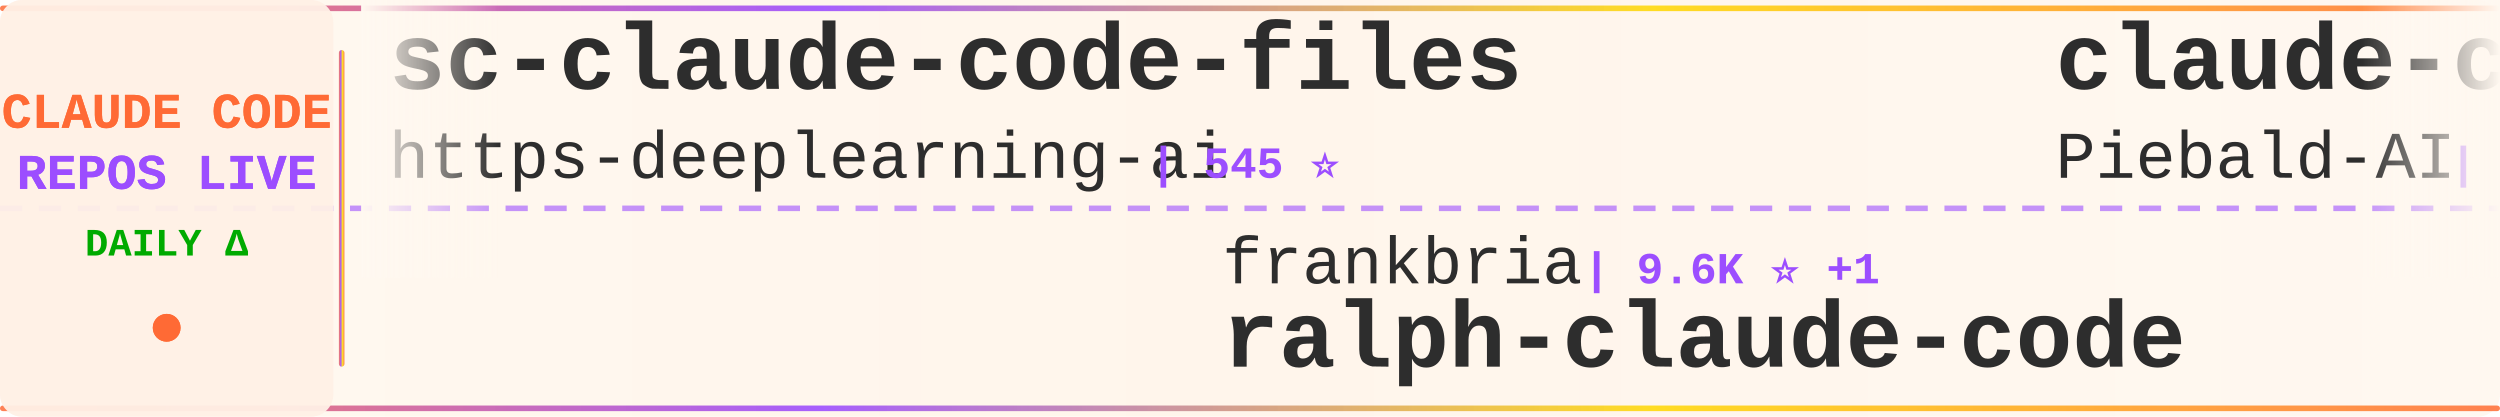
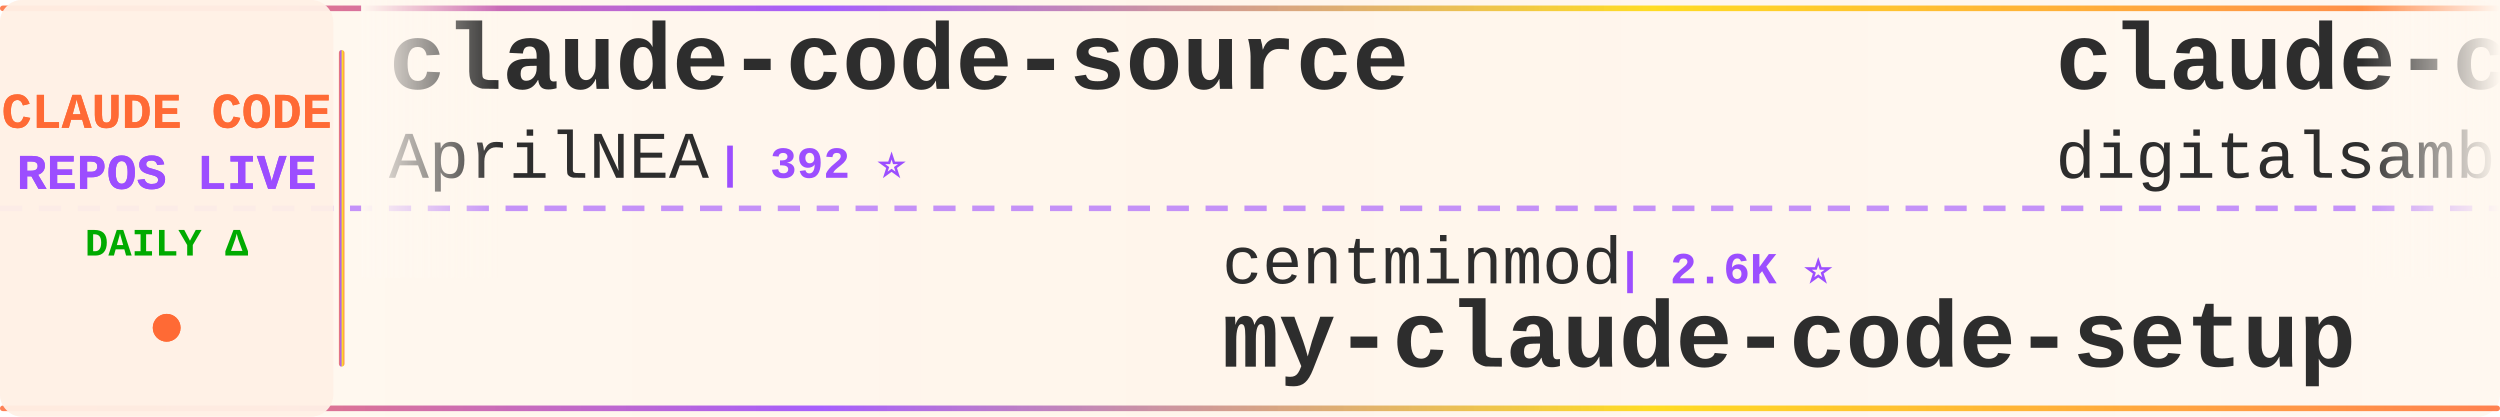
<svg xmlns="http://www.w3.org/2000/svg" width="900" height="150">
  <defs>
    <linearGradient id="tickerBg" x1="0%" y1="0%" x2="100%" y2="0%">
      <stop offset="0%" style="stop-color:#fff8f0;stop-opacity:0.98" />
      <stop offset="50%" style="stop-color:#fff5eb;stop-opacity:1" />
      <stop offset="100%" style="stop-color:#fff8f0;stop-opacity:0.98" />
    </linearGradient>
    <linearGradient id="borderGrad" x1="0%" y1="0%" x2="100%" y2="0%">
      <stop offset="0%" style="stop-color:#FF6B35;stop-opacity:0.85">
        <animate attributeName="stop-opacity" values="0.85;1;0.85" dur="2s" repeatCount="indefinite" />
      </stop>
      <stop offset="33%" style="stop-color:#9C4EFF;stop-opacity:0.9">
        <animate attributeName="stop-opacity" values="0.9;1;0.9" dur="2.2s" repeatCount="indefinite" />
      </stop>
      <stop offset="66%" style="stop-color:#FFD700;stop-opacity:0.85">
        <animate attributeName="stop-opacity" values="0.85;1;0.85" dur="1.8s" repeatCount="indefinite" />
      </stop>
      <stop offset="100%" style="stop-color:#FF6B35;stop-opacity:0.85">
        <animate attributeName="stop-opacity" values="0.85;1;0.85" dur="2s" repeatCount="indefinite" />
      </stop>
    </linearGradient>
    <filter id="textGlow">
      <feGaussianBlur stdDeviation="0.15" result="coloredBlur" />
      <feMerge>
        <feMergeNode in="coloredBlur" />
        <feMergeNode in="SourceGraphic" />
      </feMerge>
    </filter>
    <filter id="metricGlow">
      <feGaussianBlur stdDeviation="0.2" result="coloredBlur" />
      <feMerge>
        <feMergeNode in="coloredBlur" />
        <feMergeNode in="SourceGraphic" />
      </feMerge>
    </filter>
    <linearGradient id="leftFade" x1="0%" y1="0%" x2="100%" y2="0%">
      <stop offset="0%" style="stop-color:#fff8f0;stop-opacity:1" />
      <stop offset="100%" style="stop-color:#fff8f0;stop-opacity:0" />
    </linearGradient>
    <linearGradient id="rightFade" x1="0%" y1="0%" x2="100%" y2="0%">
      <stop offset="0%" style="stop-color:#fff8f0;stop-opacity:0" />
      <stop offset="100%" style="stop-color:#fff8f0;stop-opacity:1" />
    </linearGradient>
  </defs>
  <rect width="900" height="150" fill="url(#tickerBg)" rx="8" />
  <rect x="0" y="2" width="900" height="2" fill="url(#borderGrad)" rx="1" />
  <rect x="0" y="146" width="900" height="2" fill="url(#borderGrad)" rx="1" />
  <line x1="0" y1="75" x2="900" y2="75" stroke="#9C4EFF" stroke-width="2" stroke-dasharray="8 6" opacity="0.6" />
  <rect x="0" y="0" width="120" height="150" fill="#fff0e6" opacity="0.95" rx="8" />
  <text x="60" y="46" font-family="'Courier New', monospace" font-size="18" font-weight="bold" fill="#FF6B35" text-anchor="middle" filter="url(#textGlow)">
    CLAUDE CODE
  </text>
  <text x="60" y="68" font-family="'Courier New', monospace" font-size="18" font-weight="bold" fill="#9C4EFF" text-anchor="middle" filter="url(#textGlow)">
    REPOS LIVE
  </text>
  <text x="60" y="92" font-family="'Courier New', monospace" font-size="14" font-weight="bold" fill="#00aa00" text-anchor="middle">
    DAILY Δ
  </text>
  <circle cx="60" cy="118" r="5" fill="#FF6B35" filter="url(#metricGlow)">
    <animate attributeName="r" values="4;6;4" dur="1.5s" repeatCount="indefinite" />
    <animate attributeName="opacity" values="0.6;1;0.6" dur="1.5s" repeatCount="indefinite" />
  </circle>
  <rect x="122" y="18" width="2" height="114" fill="url(#borderGrad)" rx="1" />
  <clipPath id="tickerClip">
    <rect x="130" y="0" width="770" height="150" />
  </clipPath>
  <g clip-path="url(#tickerClip)">
    <g id="tickerItems">
      <animateTransform attributeName="transform" attributeType="XML" type="translate" from="0 0" to="-3000 0" dur="54s" repeatCount="indefinite" />
      <g transform="translate(0, 0)">
-         <text x="140" y="32" font-family="'Courier New', monospace" font-size="34" font-weight="bold" fill="#2d2d2d">sc-claude-code-files</text>
-         <text x="140" y="64" font-family="'Courier New', monospace" font-size="24" font-weight="normal" fill="#2d2d2d" opacity="1.0">https-deeplearning-ai</text>
-         <text x="414" y="64" font-family="'Courier New', monospace" font-size="16" font-weight="bold" fill="#9C4EFF"> | 545 ⭐</text>
+         <text x="140" y="32" font-family="'Courier New', monospace" font-size="34" font-weight="bold" fill="#2d2d2d">claude-code-source</text>
+         <text x="140" y="64" font-family="'Courier New', monospace" font-size="24" font-weight="normal" fill="#2d2d2d" opacity="1.0">AprilNEA</text>
+         <text x="258" y="64" font-family="'Courier New', monospace" font-size="16" font-weight="bold" fill="#9C4EFF"> | 392 ⭐</text>
      </g>
      <g transform="translate(300, 0)">
-         <text x="140" y="102" font-family="'Courier New', monospace" font-size="24" font-weight="normal" fill="#2d2d2d" opacity="1.0">frankbria</text>
-         <text x="270" y="102" font-family="'Courier New', monospace" font-size="16" font-weight="bold" fill="#9C4EFF"> | 9.6K ⭐ +1</text>
-         <text x="140" y="132" font-family="'Courier New', monospace" font-size="34" font-weight="bold" fill="#2d2d2d">ralph-claude-code</text>
+         <text x="140" y="102" font-family="'Courier New', monospace" font-size="24" font-weight="normal" fill="#2d2d2d" opacity="1.0">centminmod</text>
+         <text x="282" y="102" font-family="'Courier New', monospace" font-size="16" font-weight="bold" fill="#9C4EFF"> | 2.6K ⭐</text>
+         <text x="140" y="132" font-family="'Courier New', monospace" font-size="34" font-weight="bold" fill="#2d2d2d">my-claude-code-setup</text>
      </g>
      <g transform="translate(600, 0)">
-         <text x="140" y="32" font-family="'Courier New', monospace" font-size="34" font-weight="bold" fill="#2d2d2d">claude-code-system-promp...</text>
-         <text x="140" y="64" font-family="'Courier New', monospace" font-size="24" font-weight="normal" fill="#2d2d2d" opacity="1.0">Piebald-AI</text>
-         <text x="282" y="64" font-family="'Courier New', monospace" font-size="16" font-weight="bold" fill="#9C4EFF"> | 12.6K ⭐ +2</text>
+         <text x="140" y="32" font-family="'Courier New', monospace" font-size="34" font-weight="bold" fill="#2d2d2d">claude-code-video-toolki...</text>
+         <text x="140" y="64" font-family="'Courier New', monospace" font-size="24" font-weight="normal" fill="#2d2d2d" opacity="1.0">digitalsamba</text>
+         <text x="306" y="64" font-family="'Courier New', monospace" font-size="16" font-weight="bold" fill="#9C4EFF"> | 2.0K ⭐</text>
      </g>
      <g transform="translate(900, 0)">
-         <text x="140" y="102" font-family="'Courier New', monospace" font-size="24" font-weight="normal" fill="#2d2d2d" opacity="1.0">ponponon</text>
-         <text x="258" y="102" font-family="'Courier New', monospace" font-size="16" font-weight="bold" fill="#9C4EFF"> | 2.3K ⭐</text>
-         <text x="140" y="132" font-family="'Courier New', monospace" font-size="34" font-weight="bold" fill="#2d2d2d">claude_code_src</text>
+         <text x="140" y="102" font-family="'Courier New', monospace" font-size="24" font-weight="normal" fill="#2d2d2d" opacity="1.0">Maciek-roboblog</text>
+         <text x="342" y="102" font-family="'Courier New', monospace" font-size="16" font-weight="bold" fill="#9C4EFF"> | 8.7K ⭐ +1</text>
+         <text x="140" y="132" font-family="'Courier New', monospace" font-size="34" font-weight="bold" fill="#2d2d2d">Claude-Code-Usage-Monito...</text>
      </g>
      <g transform="translate(1200, 0)">
-         <text x="140" y="32" font-family="'Courier New', monospace" font-size="34" font-weight="bold" fill="#2d2d2d">claude-code-proxy</text>
-         <text x="140" y="64" font-family="'Courier New', monospace" font-size="24" font-weight="normal" fill="#2d2d2d" opacity="1.0">1rgs</text>
-         <text x="210" y="64" font-family="'Courier New', monospace" font-size="16" font-weight="bold" fill="#9C4EFF"> | 3.7K ⭐</text>
+         <text x="140" y="32" font-family="'Courier New', monospace" font-size="34" font-weight="bold" fill="#2d2d2d">Claude-Code-Game-Studios</text>
+         <text x="140" y="64" font-family="'Courier New', monospace" font-size="24" font-weight="normal" fill="#2d2d2d" opacity="1.0">Donchitos</text>
+         <text x="270" y="64" font-family="'Courier New', monospace" font-size="16" font-weight="bold" fill="#9C4EFF"> | 24.8K ⭐ +3</text>
      </g>
      <g transform="translate(1500, 0)">
-         <text x="140" y="102" font-family="'Courier New', monospace" font-size="24" font-weight="normal" fill="#2d2d2d" opacity="1.0">ghuntley</text>
-         <text x="258" y="102" font-family="'Courier New', monospace" font-size="16" font-weight="bold" fill="#9C4EFF"> | 990 ⭐</text>
-         <text x="140" y="132" font-family="'Courier New', monospace" font-size="34" font-weight="bold" fill="#2d2d2d">claude-code-source-code-...</text>
+         <text x="140" y="102" font-family="'Courier New', monospace" font-size="24" font-weight="normal" fill="#2d2d2d" opacity="1.0">huangserva</text>
+         <text x="282" y="102" font-family="'Courier New', monospace" font-size="16" font-weight="bold" fill="#9C4EFF"> | 627 ⭐</text>
+         <text x="140" y="132" font-family="'Courier New', monospace" font-size="34" font-weight="bold" fill="#2d2d2d">claude-code-cli</text>
      </g>
      <g transform="translate(1800, 0)">
-         <text x="140" y="32" font-family="'Courier New', monospace" font-size="34" font-weight="bold" fill="#2d2d2d">edmunds-claude-code</text>
-         <text x="140" y="64" font-family="'Courier New', monospace" font-size="24" font-weight="normal" fill="#2d2d2d" opacity="1.0">edmund-io</text>
-         <text x="270" y="64" font-family="'Courier New', monospace" font-size="16" font-weight="bold" fill="#9C4EFF"> | 1.5K ⭐</text>
+         <text x="140" y="32" font-family="'Courier New', monospace" font-size="34" font-weight="bold" fill="#2d2d2d">free-claude-code</text>
+         <text x="140" y="64" font-family="'Courier New', monospace" font-size="24" font-weight="normal" fill="#2d2d2d" opacity="1.0">Alishahryar1</text>
+         <text x="306" y="64" font-family="'Courier New', monospace" font-size="16" font-weight="bold" fill="#9C4EFF"> | 52.8K ⭐ +13</text>
      </g>
      <g transform="translate(2100, 0)">
-         <text x="140" y="102" font-family="'Courier New', monospace" font-size="24" font-weight="normal" fill="#2d2d2d" opacity="1.0">disler</text>
-         <text x="234" y="102" font-family="'Courier New', monospace" font-size="16" font-weight="bold" fill="#9C4EFF"> | 1.7K ⭐ -1</text>
-         <text x="140" y="132" font-family="'Courier New', monospace" font-size="34" font-weight="bold" fill="#2d2d2d">pi-vs-claude-code</text>
+         <text x="140" y="102" font-family="'Courier New', monospace" font-size="24" font-weight="normal" fill="#2d2d2d" opacity="1.0">repowise-dev</text>
+         <text x="306" y="102" font-family="'Courier New', monospace" font-size="16" font-weight="bold" fill="#9C4EFF"> | 1.2K ⭐</text>
+         <text x="140" y="132" font-family="'Courier New', monospace" font-size="34" font-weight="bold" fill="#2d2d2d">claude-code-prompts</text>
      </g>
      <g transform="translate(2400, 0)">
-         <text x="140" y="32" font-family="'Courier New', monospace" font-size="34" font-weight="bold" fill="#2d2d2d">awesome-claude-code-tool...</text>
-         <text x="140" y="64" font-family="'Courier New', monospace" font-size="24" font-weight="normal" fill="#2d2d2d" opacity="1.0">rohitg00</text>
-         <text x="258" y="64" font-family="'Courier New', monospace" font-size="16" font-weight="bold" fill="#9C4EFF"> | 2.6K ⭐</text>
+         <text x="140" y="32" font-family="'Courier New', monospace" font-size="34" font-weight="bold" fill="#2d2d2d">claude-code-security-rev...</text>
+         <text x="140" y="64" font-family="'Courier New', monospace" font-size="24" font-weight="normal" fill="#2d2d2d" opacity="1.0">anthropics</text>
+         <text x="282" y="64" font-family="'Courier New', monospace" font-size="16" font-weight="bold" fill="#9C4EFF"> | 6.2K ⭐</text>
      </g>
      <g transform="translate(2700, 0)">
-         <text x="140" y="102" font-family="'Courier New', monospace" font-size="24" font-weight="normal" fill="#2d2d2d" opacity="1.0">AICoderTudou</text>
-         <text x="306" y="102" font-family="'Courier New', monospace" font-size="16" font-weight="bold" fill="#9C4EFF"> | 495 ⭐</text>
-         <text x="140" y="132" font-family="'Courier New', monospace" font-size="34" font-weight="bold" fill="#2d2d2d">claude-code-tudou</text>
+         <text x="140" y="102" font-family="'Courier New', monospace" font-size="24" font-weight="normal" fill="#2d2d2d" opacity="1.0">rohitg00</text>
+         <text x="258" y="102" font-family="'Courier New', monospace" font-size="16" font-weight="bold" fill="#9C4EFF"> | 2.6K ⭐</text>
+         <text x="140" y="132" font-family="'Courier New', monospace" font-size="34" font-weight="bold" fill="#2d2d2d">awesome-claude-code-tool...</text>
      </g>
      <g transform="translate(3000, 0)">
-         <text x="140" y="32" font-family="'Courier New', monospace" font-size="34" font-weight="bold" fill="#2d2d2d">sc-claude-code-files</text>
-         <text x="140" y="64" font-family="'Courier New', monospace" font-size="24" font-weight="normal" fill="#2d2d2d" opacity="1.0">https-deeplearning-ai</text>
-         <text x="414" y="64" font-family="'Courier New', monospace" font-size="16" font-weight="bold" fill="#9C4EFF"> | 545 ⭐</text>
+         <text x="140" y="32" font-family="'Courier New', monospace" font-size="34" font-weight="bold" fill="#2d2d2d">claude-code-source</text>
+         <text x="140" y="64" font-family="'Courier New', monospace" font-size="24" font-weight="normal" fill="#2d2d2d" opacity="1.0">AprilNEA</text>
+         <text x="258" y="64" font-family="'Courier New', monospace" font-size="16" font-weight="bold" fill="#9C4EFF"> | 392 ⭐</text>
      </g>
      <g transform="translate(3300, 0)">
-         <text x="140" y="102" font-family="'Courier New', monospace" font-size="24" font-weight="normal" fill="#2d2d2d" opacity="1.0">frankbria</text>
-         <text x="270" y="102" font-family="'Courier New', monospace" font-size="16" font-weight="bold" fill="#9C4EFF"> | 9.6K ⭐ +1</text>
-         <text x="140" y="132" font-family="'Courier New', monospace" font-size="34" font-weight="bold" fill="#2d2d2d">ralph-claude-code</text>
+         <text x="140" y="102" font-family="'Courier New', monospace" font-size="24" font-weight="normal" fill="#2d2d2d" opacity="1.0">centminmod</text>
+         <text x="282" y="102" font-family="'Courier New', monospace" font-size="16" font-weight="bold" fill="#9C4EFF"> | 2.6K ⭐</text>
+         <text x="140" y="132" font-family="'Courier New', monospace" font-size="34" font-weight="bold" fill="#2d2d2d">my-claude-code-setup</text>
      </g>
      <g transform="translate(3600, 0)">
-         <text x="140" y="32" font-family="'Courier New', monospace" font-size="34" font-weight="bold" fill="#2d2d2d">claude-code-system-promp...</text>
-         <text x="140" y="64" font-family="'Courier New', monospace" font-size="24" font-weight="normal" fill="#2d2d2d" opacity="1.0">Piebald-AI</text>
-         <text x="282" y="64" font-family="'Courier New', monospace" font-size="16" font-weight="bold" fill="#9C4EFF"> | 12.6K ⭐ +2</text>
+         <text x="140" y="32" font-family="'Courier New', monospace" font-size="34" font-weight="bold" fill="#2d2d2d">claude-code-video-toolki...</text>
+         <text x="140" y="64" font-family="'Courier New', monospace" font-size="24" font-weight="normal" fill="#2d2d2d" opacity="1.0">digitalsamba</text>
+         <text x="306" y="64" font-family="'Courier New', monospace" font-size="16" font-weight="bold" fill="#9C4EFF"> | 2.0K ⭐</text>
      </g>
      <g transform="translate(3900, 0)">
-         <text x="140" y="102" font-family="'Courier New', monospace" font-size="24" font-weight="normal" fill="#2d2d2d" opacity="1.0">ponponon</text>
-         <text x="258" y="102" font-family="'Courier New', monospace" font-size="16" font-weight="bold" fill="#9C4EFF"> | 2.3K ⭐</text>
-         <text x="140" y="132" font-family="'Courier New', monospace" font-size="34" font-weight="bold" fill="#2d2d2d">claude_code_src</text>
+         <text x="140" y="102" font-family="'Courier New', monospace" font-size="24" font-weight="normal" fill="#2d2d2d" opacity="1.0">Maciek-roboblog</text>
+         <text x="342" y="102" font-family="'Courier New', monospace" font-size="16" font-weight="bold" fill="#9C4EFF"> | 8.7K ⭐ +1</text>
+         <text x="140" y="132" font-family="'Courier New', monospace" font-size="34" font-weight="bold" fill="#2d2d2d">Claude-Code-Usage-Monito...</text>
      </g>
    </g>
  </g>
  <rect x="130" y="0" width="50" height="100" fill="url(#leftFade)" />
  <rect x="850" y="0" width="50" height="100" fill="url(#rightFade)" />
</svg>
